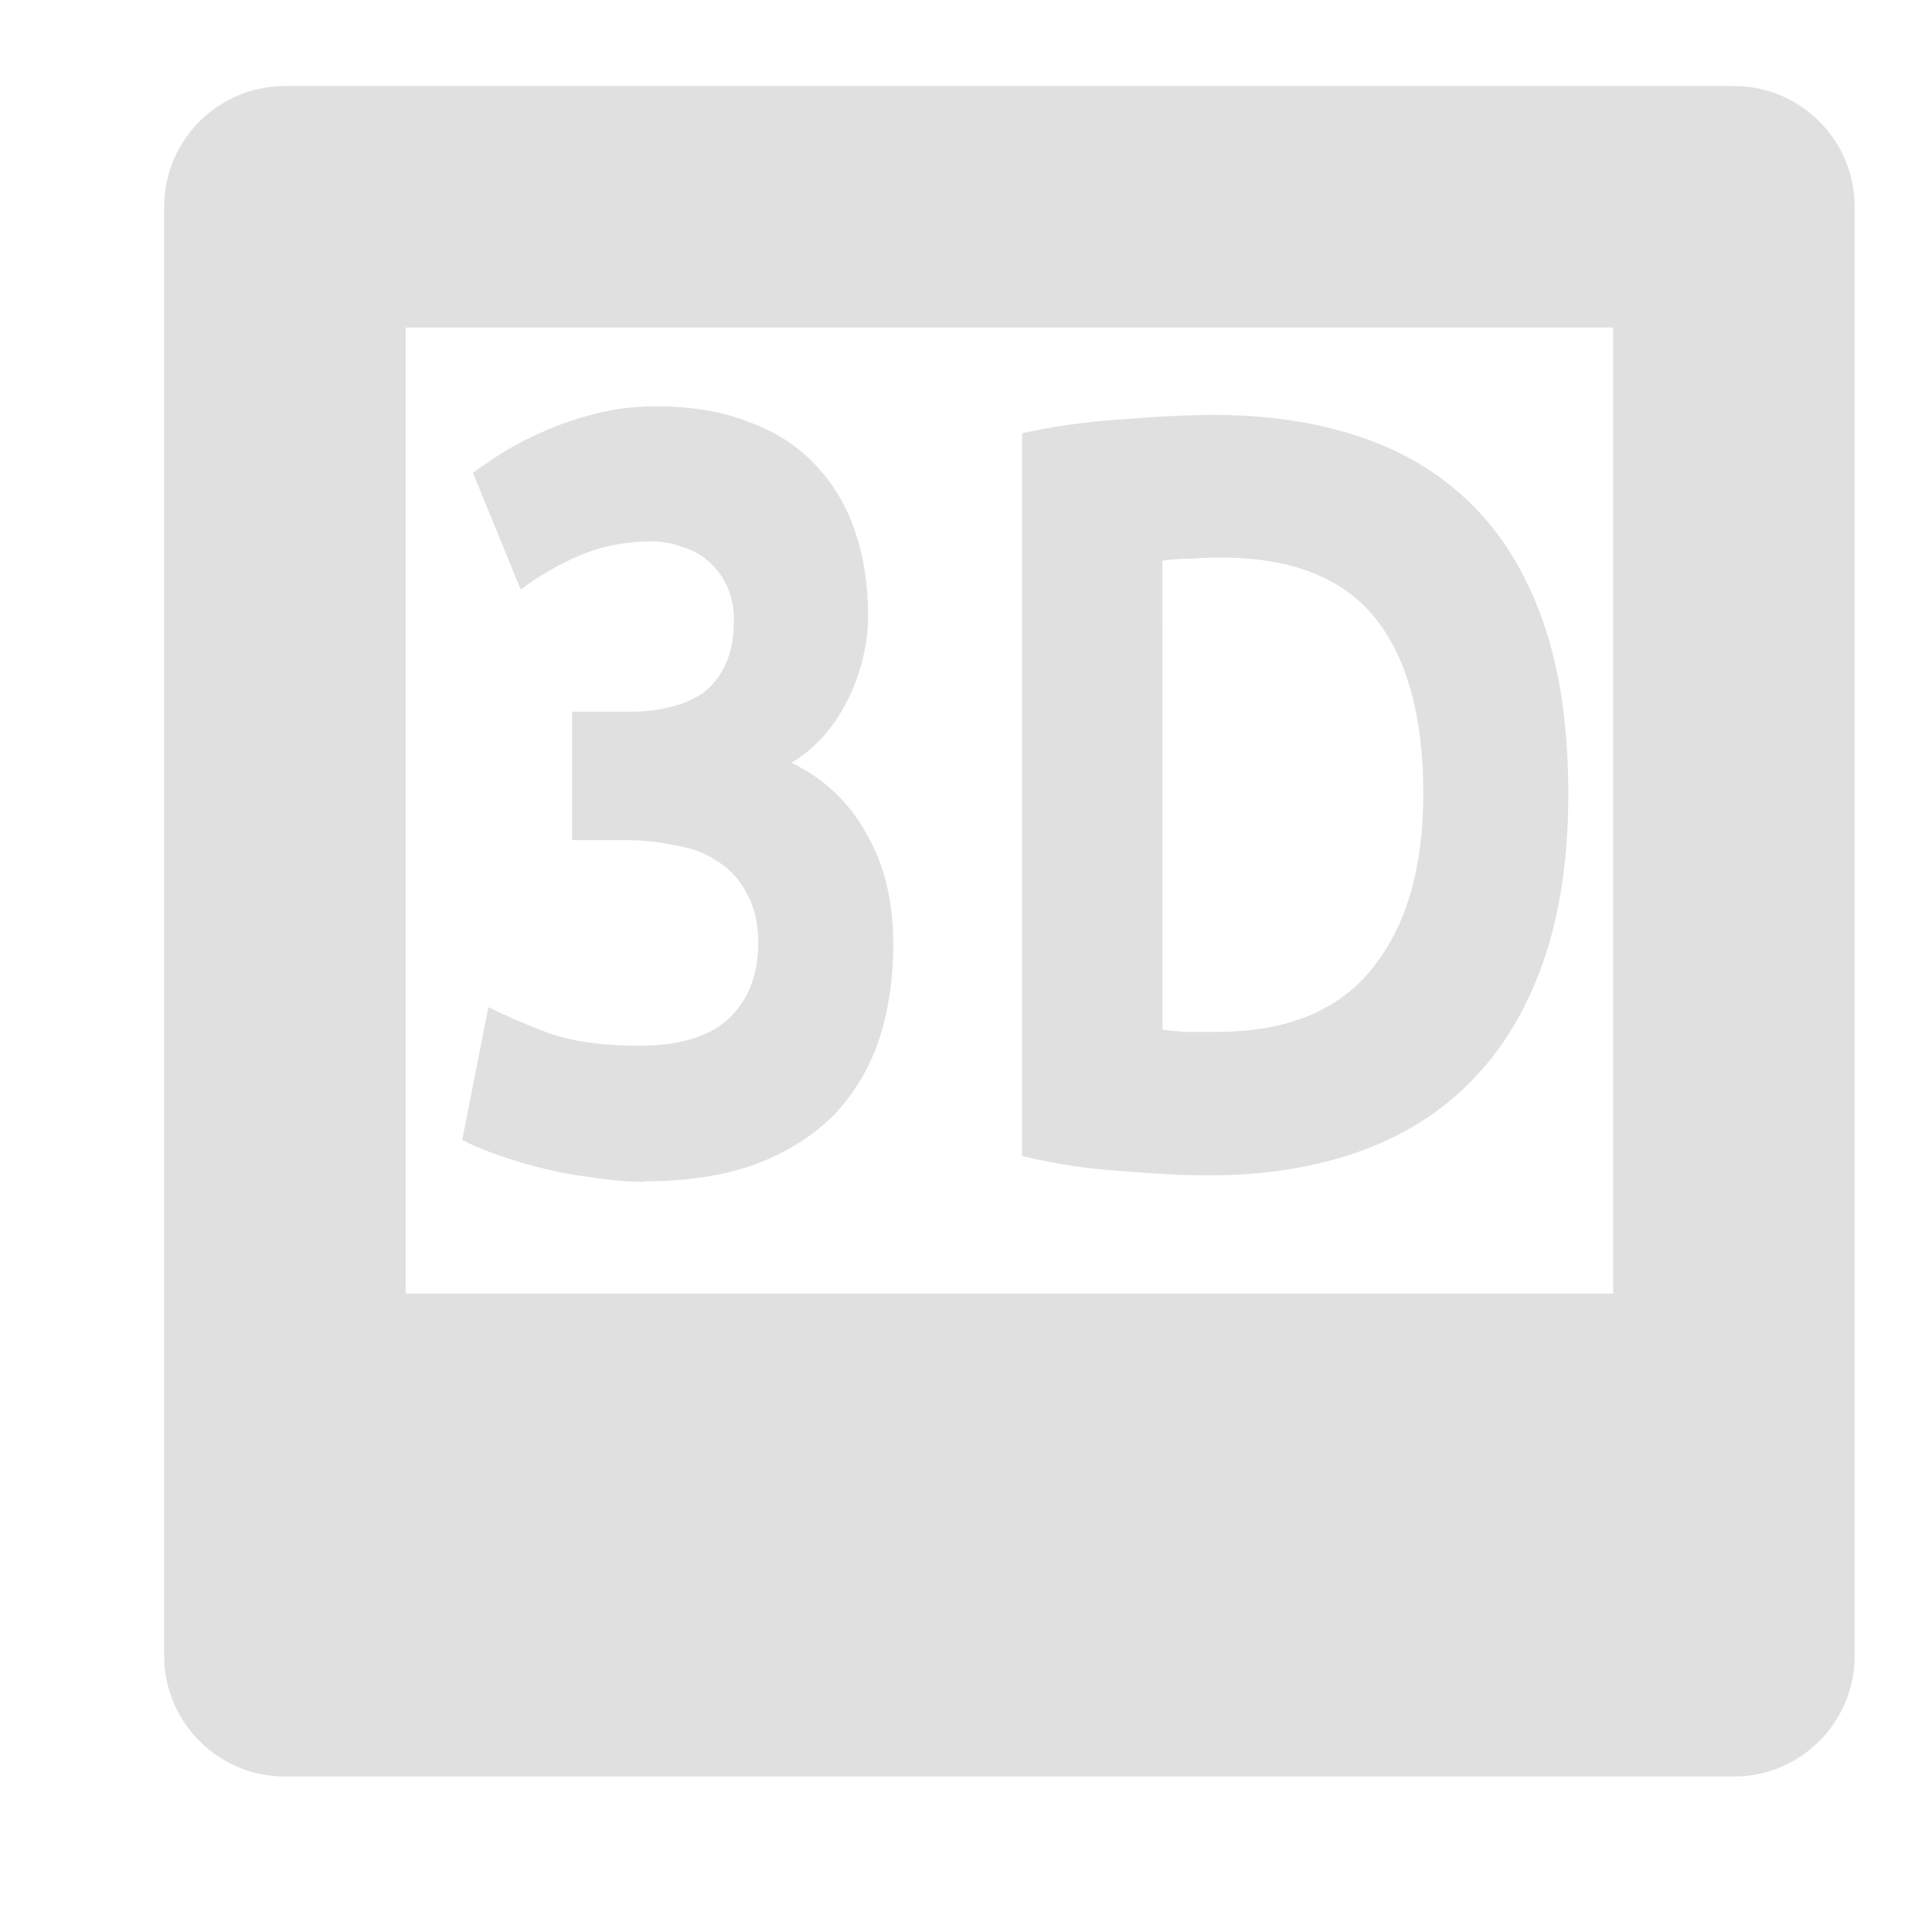
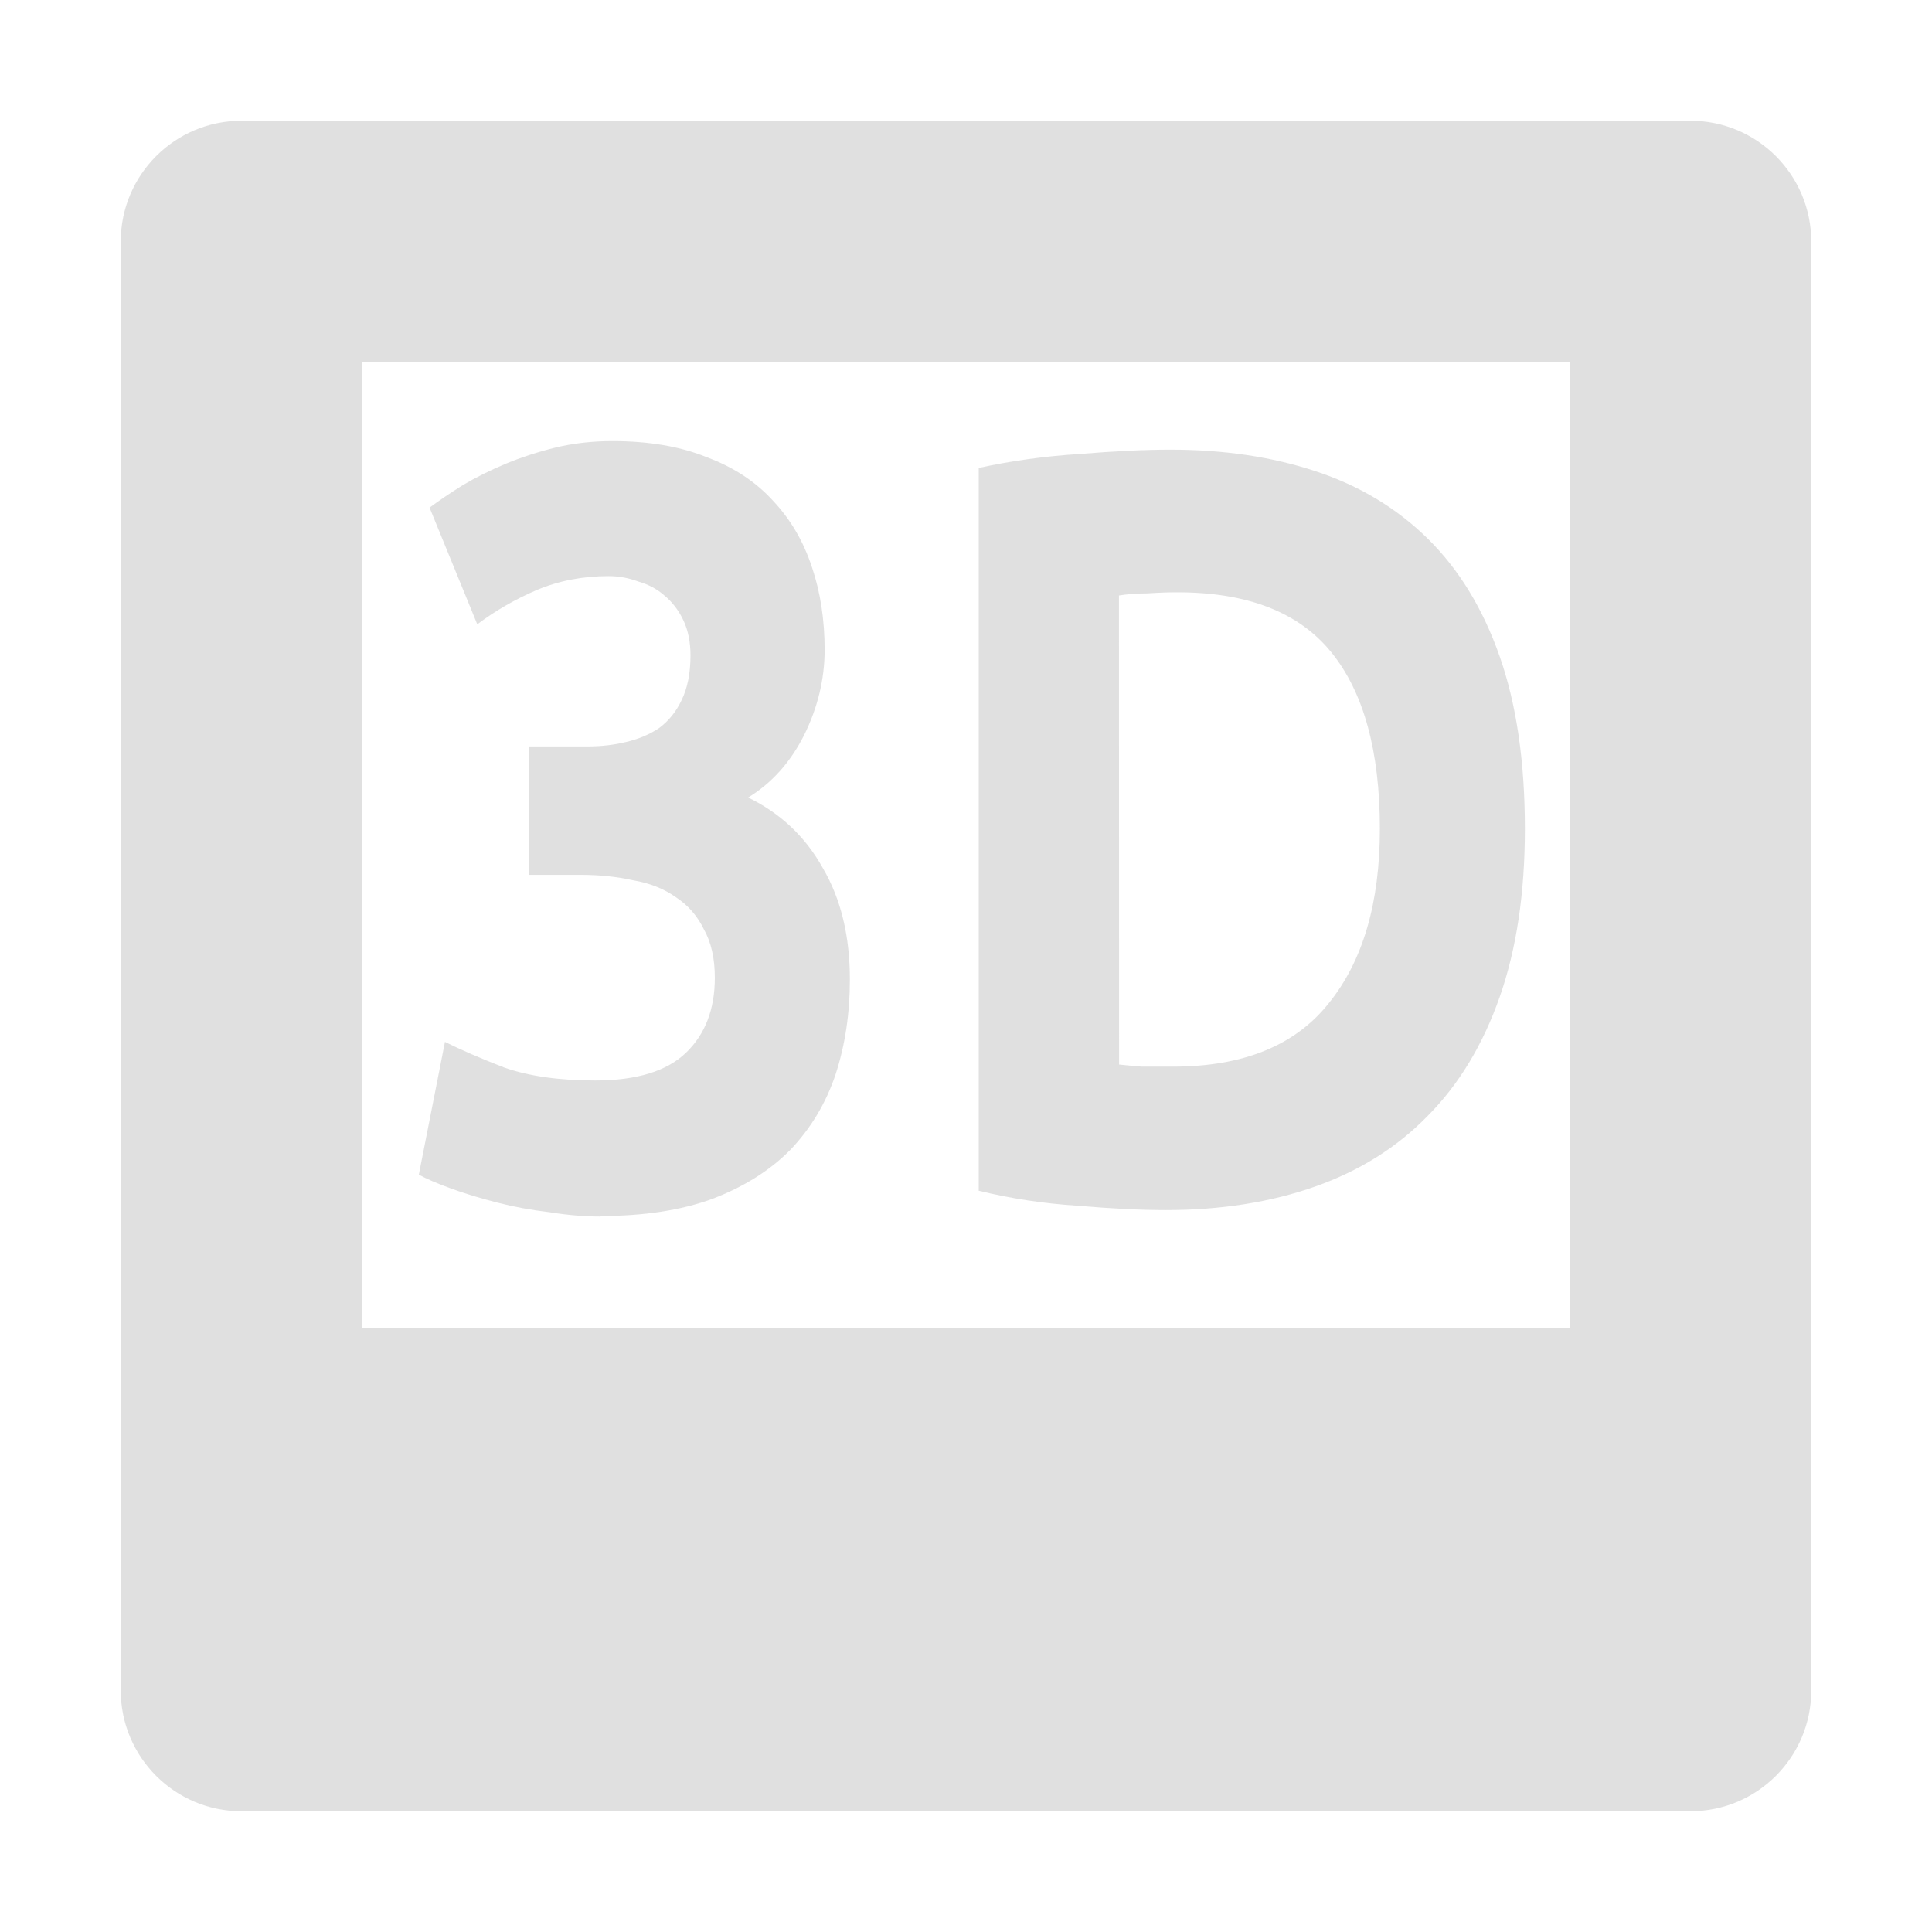
<svg xmlns="http://www.w3.org/2000/svg" height="16" viewBox="0 0 16 16" width="16">
-   <g fill="#e0e0e0">
+   <g fill="#e0e0e0" transform="translate(-.359546 .287637)">
    <path d="m2 1c-.552 0-1 .448-1 1v12c0 .552.448 1 1 1h12c.552 0 1-.448 1-1v-12c0-.552-.448-1-1-1zm1 2h10v8h-10z" fill-opacity=".996" transform="translate(.359546 -.287637)" />
    <g fill-opacity=".996" stroke-width=".203" transform="scale(.9167105 1.090857)">
      <path d="m5.818 8.972q-.219 0-.463-.033-.244-.024-.471-.073-.228-.049-.415-.106-.187-.057-.293-.106l.236-1.008q.211.089.536.195.333.098.821.098.561 0 .821-.211.26-.211.26-.569 0-.219-.098-.366-.089-.154-.252-.244-.163-.098-.39-.13-.219-.041-.471-.041h-.471v-.975h.536q.179 0 .341-.033.171-.033.301-.106.13-.081.203-.211.081-.138.081-.341 0-.154-.065-.268-.065-.114-.171-.187-.098-.073-.236-.106-.13-.041-.268-.041-.35 0-.65.106-.293.106-.536.26l-.431-.886q.13-.081.301-.171.179-.089.39-.163.211-.073.447-.122.244-.049.512-.049.496 0 .853.122.366.114.602.333.236.211.35.504.114.284.114.626 0 .333-.187.65-.187.309-.504.471.439.179.675.536.244.35.244.845 0 .39-.13.723-.13.325-.406.569-.276.236-.707.374-.423.13-1.008.13z" />
      <path d="m10.502 7.818q.089.008.203.016.122 0 .284 0 .951 0 1.406-.48.463-.48.463-1.325 0-.886-.439-1.341-.439-.455-1.39-.455-.13 0-.268.008-.138 0-.26.016zm3.666-1.788q0 .732-.228 1.276-.228.545-.65.902-.415.358-1.016.536-.602.179-1.349.179-.341 0-.797-.033-.455-.024-.894-.114v-5.487q.439-.081.91-.106.48-.033.821-.033.723 0 1.309.163.593.163 1.016.512.423.35.65.894.228.545.228 1.309z" />
    </g>
  </g>
</svg>
